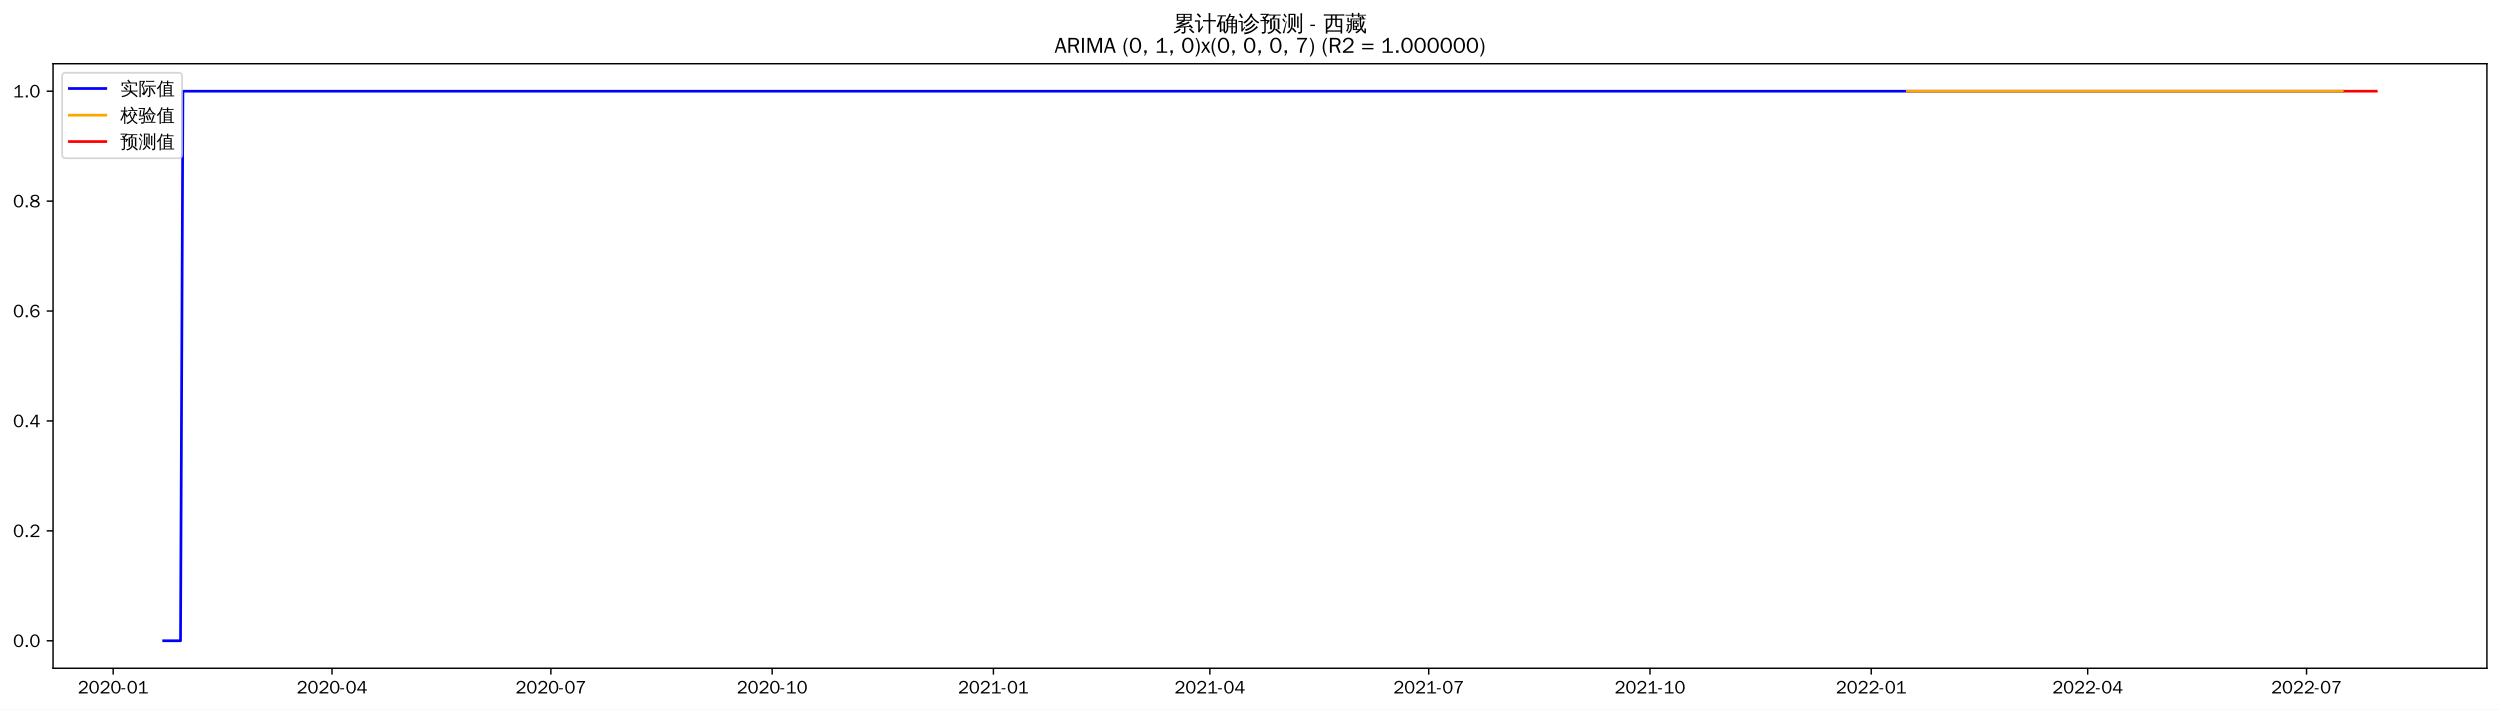
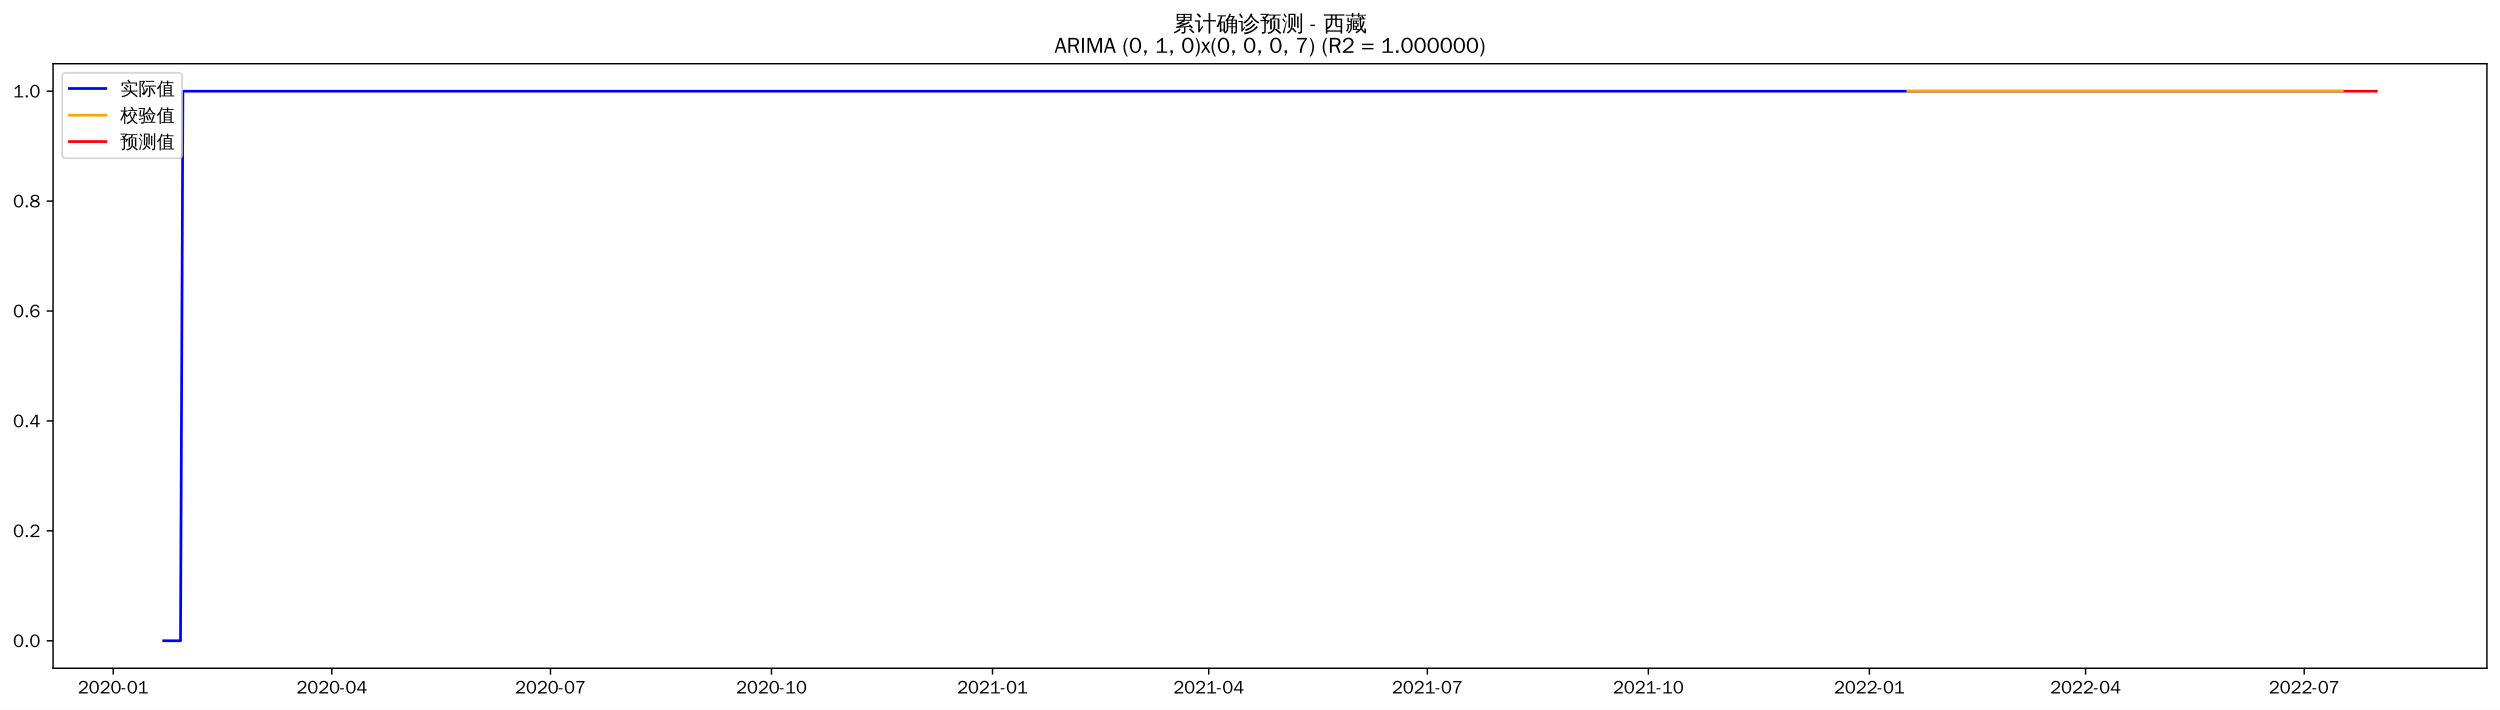
<svg xmlns="http://www.w3.org/2000/svg" xmlns:xlink="http://www.w3.org/1999/xlink" width="1375.592pt" height="390.418pt" viewBox="0 0 1375.592 390.418" version="1.1">
  <defs>
    <style type="text/css">*{stroke-linejoin: round; stroke-linecap: butt}</style>
  </defs>
  <g id="figure_1">
    <g id="patch_1">
      <path d="M 0 390.418  L 1375.592 390.418  L 1375.592 -0  L 0 -0  z " style="fill: #ffffff" />
    </g>
    <g id="axes_1">
      <g id="patch_2">
        <path d="M 29.192 367.701  L 1368.392 367.701  L 1368.392 35.061  L 29.192 35.061  z " style="fill: #ffffff" />
      </g>
      <g id="matplotlib.axis_1">
        <g id="xtick_1">
          <g id="line2d_1">
            <defs>
-               <path id="m03130c7e39" d="M 0 0  L 0 3.5  " style="stroke: #000000; stroke-width: 0.8" />
+               <path id="maf39baf0ad" d="M 0 0  L 0 3.5  " style="stroke: #000000; stroke-width: 0.8" />
            </defs>
            <g>
-               <use xlink:href="#m03130c7e39" x="62.275" y="367.701" style="stroke: #000000; stroke-width: 0.8" />
+               <use xlink:href="#maf39baf0ad" x="62.305" y="367.701" style="stroke: #000000; stroke-width: 0.8" />
            </g>
          </g>
          <g id="text_1">
-             <g transform="translate(42.78535 381.5573)scale(0.1 -0.1)">
+             <g transform="translate(42.81552 381.5573)scale(0.1 -0.1)">
              <defs>
                <path id="WenQuanYiZenHei-32" d="M 3488 0  L 369 0  L 369 456  L 2150 1850  Q 2931 2463 2931 3144  Q 2931 3619 2488 3863  Q 2231 4013 1931 4013  Q 1425 4013 1113 3619  Q 894 3356 881 3013  L 369 3169  Q 531 3981 1213 4300  Q 1544 4456 1950 4456  Q 2631 4456 3088 4044  L 3225 3888  L 3350 3706  Q 3481 3444 3481 3144  Q 3481 2313 2519 1569  L 1069 456  L 3488 456  L 3488 0  z " transform="scale(0.015625)" />
                <path id="WenQuanYiZenHei-30" d="M 3581 2175  Q 3581 1288 3169 638  Q 2713 -63 1938 -63  Q 1025 -63 563 831  Q 256 1425 256 2188  Q 256 3188 700 3819  Q 1138 4456 1888 4456  Q 2863 4456 3306 3500  Q 3581 2925 3581 2175  z M 3019 2100  Q 3019 3356 2500 3806  L 2350 3919  Q 2144 4031 1888 4031  Q 1100 4031 888 2956  Q 819 2625 819 2225  Q 819 1013 1338 569  Q 1588 356 1938 356  Q 2675 356 2925 1294  Q 3019 1663 3019 2100  z " transform="scale(0.015625)" />
                <path id="WenQuanYiZenHei-2d" d="M 1363 1444  L 0 1444  L 0 1844  L 1363 1844  L 1363 1444  z " transform="scale(0.015625)" />
                <path id="WenQuanYiZenHei-31" d="M 3556 0  L 488 0  L 488 406  L 1800 406  L 1800 3725  Q 1231 3125 588 2788  L 588 3338  Q 1456 3781 1931 4388  L 2331 4388  L 2331 406  L 3556 406  L 3556 0  z " transform="scale(0.015625)" />
              </defs>
              <use xlink:href="#WenQuanYiZenHei-32" />
              <use xlink:href="#WenQuanYiZenHei-30" x="59.961" />
              <use xlink:href="#WenQuanYiZenHei-32" x="119.922" />
              <use xlink:href="#WenQuanYiZenHei-30" x="179.883" />
              <use xlink:href="#WenQuanYiZenHei-2d" x="239.844" />
              <use xlink:href="#WenQuanYiZenHei-30" x="269.824" />
              <use xlink:href="#WenQuanYiZenHei-31" x="329.785" />
            </g>
          </g>
        </g>
        <g id="xtick_2">
          <g id="line2d_2">
            <g>
-               <use xlink:href="#m03130c7e39" x="182.697" y="367.701" style="stroke: #000000; stroke-width: 0.8" />
+               <use xlink:href="#maf39baf0ad" x="182.597" y="367.701" style="stroke: #000000; stroke-width: 0.8" />
            </g>
          </g>
          <g id="text_2">
-             <g transform="translate(163.2075 381.5573)scale(0.1 -0.1)">
+             <g transform="translate(163.1069 381.5573)scale(0.1 -0.1)">
              <defs>
                <path id="WenQuanYiZenHei-34" d="M 3631 1025  L 2913 1025  L 2913 0  L 2381 0  L 2381 1025  L 219 1025  L 219 1388  L 2225 4388  L 2913 4388  L 2913 1444  L 3631 1444  L 3631 1025  z M 2381 1444  L 2381 3963  L 788 1444  L 2381 1444  z " transform="scale(0.015625)" />
              </defs>
              <use xlink:href="#WenQuanYiZenHei-32" />
              <use xlink:href="#WenQuanYiZenHei-30" x="59.961" />
              <use xlink:href="#WenQuanYiZenHei-32" x="119.922" />
              <use xlink:href="#WenQuanYiZenHei-30" x="179.883" />
              <use xlink:href="#WenQuanYiZenHei-2d" x="239.844" />
              <use xlink:href="#WenQuanYiZenHei-30" x="269.824" />
              <use xlink:href="#WenQuanYiZenHei-34" x="329.785" />
            </g>
          </g>
        </g>
        <g id="xtick_3">
          <g id="line2d_3">
            <g>
-               <use xlink:href="#m03130c7e39" x="303.119" y="367.701" style="stroke: #000000; stroke-width: 0.8" />
+               <use xlink:href="#maf39baf0ad" x="302.888" y="367.701" style="stroke: #000000; stroke-width: 0.8" />
            </g>
          </g>
          <g id="text_3">
-             <g transform="translate(283.6296 381.5573)scale(0.1 -0.1)">
+             <g transform="translate(283.3983 381.5573)scale(0.1 -0.1)">
              <defs>
                <path id="WenQuanYiZenHei-37" d="M 3400 4056  Q 1838 2175 1838 0  L 1275 0  Q 1269 1438 2056 2825  Q 2381 3400 2825 3913  L 444 3913  L 500 4388  L 3400 4388  L 3400 4056  z " transform="scale(0.015625)" />
              </defs>
              <use xlink:href="#WenQuanYiZenHei-32" />
              <use xlink:href="#WenQuanYiZenHei-30" x="59.961" />
              <use xlink:href="#WenQuanYiZenHei-32" x="119.922" />
              <use xlink:href="#WenQuanYiZenHei-30" x="179.883" />
              <use xlink:href="#WenQuanYiZenHei-2d" x="239.844" />
              <use xlink:href="#WenQuanYiZenHei-30" x="269.824" />
              <use xlink:href="#WenQuanYiZenHei-37" x="329.785" />
            </g>
          </g>
        </g>
        <g id="xtick_4">
          <g id="line2d_4">
            <g>
-               <use xlink:href="#m03130c7e39" x="424.865" y="367.701" style="stroke: #000000; stroke-width: 0.8" />
+               <use xlink:href="#maf39baf0ad" x="424.501" y="367.701" style="stroke: #000000; stroke-width: 0.8" />
            </g>
          </g>
          <g id="text_4">
-             <g transform="translate(405.3751 381.5573)scale(0.1 -0.1)">
+             <g transform="translate(405.0116 381.5573)scale(0.1 -0.1)">
              <use xlink:href="#WenQuanYiZenHei-32" />
              <use xlink:href="#WenQuanYiZenHei-30" x="59.961" />
              <use xlink:href="#WenQuanYiZenHei-32" x="119.922" />
              <use xlink:href="#WenQuanYiZenHei-30" x="179.883" />
              <use xlink:href="#WenQuanYiZenHei-2d" x="239.844" />
              <use xlink:href="#WenQuanYiZenHei-31" x="269.824" />
              <use xlink:href="#WenQuanYiZenHei-30" x="329.785" />
            </g>
          </g>
        </g>
        <g id="xtick_5">
          <g id="line2d_5">
            <g>
-               <use xlink:href="#m03130c7e39" x="546.61" y="367.701" style="stroke: #000000; stroke-width: 0.8" />
+               <use xlink:href="#maf39baf0ad" x="546.115" y="367.701" style="stroke: #000000; stroke-width: 0.8" />
            </g>
          </g>
          <g id="text_5">
-             <g transform="translate(527.1205 381.5573)scale(0.1 -0.1)">
+             <g transform="translate(526.6248 381.5573)scale(0.1 -0.1)">
              <use xlink:href="#WenQuanYiZenHei-32" />
              <use xlink:href="#WenQuanYiZenHei-30" x="59.961" />
              <use xlink:href="#WenQuanYiZenHei-32" x="119.922" />
              <use xlink:href="#WenQuanYiZenHei-31" x="179.883" />
              <use xlink:href="#WenQuanYiZenHei-2d" x="239.844" />
              <use xlink:href="#WenQuanYiZenHei-30" x="269.824" />
              <use xlink:href="#WenQuanYiZenHei-31" x="329.785" />
            </g>
          </g>
        </g>
        <g id="xtick_6">
          <g id="line2d_6">
            <g>
-               <use xlink:href="#m03130c7e39" x="665.709" y="367.701" style="stroke: #000000; stroke-width: 0.8" />
+               <use xlink:href="#maf39baf0ad" x="665.084" y="367.701" style="stroke: #000000; stroke-width: 0.8" />
            </g>
          </g>
          <g id="text_6">
-             <g transform="translate(646.2193 381.5573)scale(0.1 -0.1)">
+             <g transform="translate(645.5943 381.5573)scale(0.1 -0.1)">
              <use xlink:href="#WenQuanYiZenHei-32" />
              <use xlink:href="#WenQuanYiZenHei-30" x="59.961" />
              <use xlink:href="#WenQuanYiZenHei-32" x="119.922" />
              <use xlink:href="#WenQuanYiZenHei-31" x="179.883" />
              <use xlink:href="#WenQuanYiZenHei-2d" x="239.844" />
              <use xlink:href="#WenQuanYiZenHei-30" x="269.824" />
              <use xlink:href="#WenQuanYiZenHei-34" x="329.785" />
            </g>
          </g>
        </g>
        <g id="xtick_7">
          <g id="line2d_7">
            <g>
-               <use xlink:href="#m03130c7e39" x="786.131" y="367.701" style="stroke: #000000; stroke-width: 0.8" />
+               <use xlink:href="#maf39baf0ad" x="785.376" y="367.701" style="stroke: #000000; stroke-width: 0.8" />
            </g>
          </g>
          <g id="text_7">
-             <g transform="translate(766.6415 381.5573)scale(0.1 -0.1)">
+             <g transform="translate(765.8857 381.5573)scale(0.1 -0.1)">
              <use xlink:href="#WenQuanYiZenHei-32" />
              <use xlink:href="#WenQuanYiZenHei-30" x="59.961" />
              <use xlink:href="#WenQuanYiZenHei-32" x="119.922" />
              <use xlink:href="#WenQuanYiZenHei-31" x="179.883" />
              <use xlink:href="#WenQuanYiZenHei-2d" x="239.844" />
              <use xlink:href="#WenQuanYiZenHei-30" x="269.824" />
              <use xlink:href="#WenQuanYiZenHei-37" x="329.785" />
            </g>
          </g>
        </g>
        <g id="xtick_8">
          <g id="line2d_8">
            <g>
-               <use xlink:href="#m03130c7e39" x="907.877" y="367.701" style="stroke: #000000; stroke-width: 0.8" />
+               <use xlink:href="#maf39baf0ad" x="906.989" y="367.701" style="stroke: #000000; stroke-width: 0.8" />
            </g>
          </g>
          <g id="text_8">
-             <g transform="translate(888.3869 381.5573)scale(0.1 -0.1)">
+             <g transform="translate(887.499 381.5573)scale(0.1 -0.1)">
              <use xlink:href="#WenQuanYiZenHei-32" />
              <use xlink:href="#WenQuanYiZenHei-30" x="59.961" />
              <use xlink:href="#WenQuanYiZenHei-32" x="119.922" />
              <use xlink:href="#WenQuanYiZenHei-31" x="179.883" />
              <use xlink:href="#WenQuanYiZenHei-2d" x="239.844" />
              <use xlink:href="#WenQuanYiZenHei-31" x="269.824" />
              <use xlink:href="#WenQuanYiZenHei-30" x="329.785" />
            </g>
          </g>
        </g>
        <g id="xtick_9">
          <g id="line2d_9">
            <g>
-               <use xlink:href="#m03130c7e39" x="1029.622" y="367.701" style="stroke: #000000; stroke-width: 0.8" />
+               <use xlink:href="#maf39baf0ad" x="1028.602" y="367.701" style="stroke: #000000; stroke-width: 0.8" />
            </g>
          </g>
          <g id="text_9">
-             <g transform="translate(1010.132 381.5573)scale(0.1 -0.1)">
+             <g transform="translate(1009.112 381.5573)scale(0.1 -0.1)">
              <use xlink:href="#WenQuanYiZenHei-32" />
              <use xlink:href="#WenQuanYiZenHei-30" x="59.961" />
              <use xlink:href="#WenQuanYiZenHei-32" x="119.922" />
              <use xlink:href="#WenQuanYiZenHei-32" x="179.883" />
              <use xlink:href="#WenQuanYiZenHei-2d" x="239.844" />
              <use xlink:href="#WenQuanYiZenHei-30" x="269.824" />
              <use xlink:href="#WenQuanYiZenHei-31" x="329.785" />
            </g>
          </g>
        </g>
        <g id="xtick_10">
          <g id="line2d_10">
            <g>
-               <use xlink:href="#m03130c7e39" x="1148.721" y="367.701" style="stroke: #000000; stroke-width: 0.8" />
+               <use xlink:href="#maf39baf0ad" x="1147.572" y="367.701" style="stroke: #000000; stroke-width: 0.8" />
            </g>
          </g>
          <g id="text_10">
-             <g transform="translate(1129.231 381.5573)scale(0.1 -0.1)">
+             <g transform="translate(1128.082 381.5573)scale(0.1 -0.1)">
              <use xlink:href="#WenQuanYiZenHei-32" />
              <use xlink:href="#WenQuanYiZenHei-30" x="59.961" />
              <use xlink:href="#WenQuanYiZenHei-32" x="119.922" />
              <use xlink:href="#WenQuanYiZenHei-32" x="179.883" />
              <use xlink:href="#WenQuanYiZenHei-2d" x="239.844" />
              <use xlink:href="#WenQuanYiZenHei-30" x="269.824" />
              <use xlink:href="#WenQuanYiZenHei-34" x="329.785" />
            </g>
          </g>
        </g>
        <g id="xtick_11">
          <g id="line2d_11">
            <g>
-               <use xlink:href="#m03130c7e39" x="1269.143" y="367.701" style="stroke: #000000; stroke-width: 0.8" />
+               <use xlink:href="#maf39baf0ad" x="1267.863" y="367.701" style="stroke: #000000; stroke-width: 0.8" />
            </g>
          </g>
          <g id="text_11">
-             <g transform="translate(1249.653 381.5573)scale(0.1 -0.1)">
+             <g transform="translate(1248.373 381.5573)scale(0.1 -0.1)">
              <use xlink:href="#WenQuanYiZenHei-32" />
              <use xlink:href="#WenQuanYiZenHei-30" x="59.961" />
              <use xlink:href="#WenQuanYiZenHei-32" x="119.922" />
              <use xlink:href="#WenQuanYiZenHei-32" x="179.883" />
              <use xlink:href="#WenQuanYiZenHei-2d" x="239.844" />
              <use xlink:href="#WenQuanYiZenHei-30" x="269.824" />
              <use xlink:href="#WenQuanYiZenHei-37" x="329.785" />
            </g>
          </g>
        </g>
      </g>
      <g id="matplotlib.axis_2">
        <g id="ytick_1">
          <g id="line2d_12">
            <defs>
-               <path id="m1bad48c0fe" d="M 0 0  L -3.5 0  " style="stroke: #000000; stroke-width: 0.8" />
+               <path id="mcf0376d51c" d="M 0 0  L -3.5 0  " style="stroke: #000000; stroke-width: 0.8" />
            </defs>
            <g>
-               <use xlink:href="#m1bad48c0fe" x="29.192" y="352.581" style="stroke: #000000; stroke-width: 0.8" />
+               <use xlink:href="#mcf0376d51c" x="29.192" y="352.581" style="stroke: #000000; stroke-width: 0.8" />
            </g>
          </g>
          <g id="text_12">
            <g transform="translate(7.2 356.0091)scale(0.1 -0.1)">
              <defs>
                <path id="WenQuanYiZenHei-2e" d="M 1344 0  L 631 0  L 631 725  L 1344 725  L 1344 0  z " transform="scale(0.015625)" />
              </defs>
              <use xlink:href="#WenQuanYiZenHei-30" />
              <use xlink:href="#WenQuanYiZenHei-2e" x="59.961" />
              <use xlink:href="#WenQuanYiZenHei-30" x="89.941" />
            </g>
          </g>
        </g>
        <g id="ytick_2">
          <g id="line2d_13">
            <g>
-               <use xlink:href="#m1bad48c0fe" x="29.192" y="292.101" style="stroke: #000000; stroke-width: 0.8" />
+               <use xlink:href="#mcf0376d51c" x="29.192" y="292.101" style="stroke: #000000; stroke-width: 0.8" />
            </g>
          </g>
          <g id="text_13">
            <g transform="translate(7.2 295.5291)scale(0.1 -0.1)">
              <use xlink:href="#WenQuanYiZenHei-30" />
              <use xlink:href="#WenQuanYiZenHei-2e" x="59.961" />
              <use xlink:href="#WenQuanYiZenHei-32" x="89.941" />
            </g>
          </g>
        </g>
        <g id="ytick_3">
          <g id="line2d_14">
            <g>
-               <use xlink:href="#m1bad48c0fe" x="29.192" y="231.621" style="stroke: #000000; stroke-width: 0.8" />
+               <use xlink:href="#mcf0376d51c" x="29.192" y="231.621" style="stroke: #000000; stroke-width: 0.8" />
            </g>
          </g>
          <g id="text_14">
            <g transform="translate(7.2 235.0491)scale(0.1 -0.1)">
              <use xlink:href="#WenQuanYiZenHei-30" />
              <use xlink:href="#WenQuanYiZenHei-2e" x="59.961" />
              <use xlink:href="#WenQuanYiZenHei-34" x="89.941" />
            </g>
          </g>
        </g>
        <g id="ytick_4">
          <g id="line2d_15">
            <g>
-               <use xlink:href="#m1bad48c0fe" x="29.192" y="171.141" style="stroke: #000000; stroke-width: 0.8" />
+               <use xlink:href="#mcf0376d51c" x="29.192" y="171.141" style="stroke: #000000; stroke-width: 0.8" />
            </g>
          </g>
          <g id="text_15">
            <g transform="translate(7.2 174.5691)scale(0.1 -0.1)">
              <defs>
                <path id="WenQuanYiZenHei-36" d="M 3550 1431  Q 3550 725 3006 288  Q 2581 -63 1994 -63  Q 1013 -63 563 825  Q 288 1363 288 2081  Q 288 3294 856 3938  Q 1319 4456 2075 4456  Q 2969 4456 3363 3756  Q 3431 3631 3481 3481  L 2988 3350  Q 2750 3994 2075 4006  Q 1056 4006 844 2669  Q 794 2356 794 1981  L 806 1981  Q 1006 2506 1544 2744  Q 1819 2869 2119 2869  Q 2788 2869 3213 2375  Q 3550 1975 3550 1431  z M 3038 1406  Q 3038 1906 2656 2213  Q 2381 2431 2038 2431  Q 1525 2431 1181 2044  Q 919 1744 919 1356  Q 919 881 1344 581  Q 1631 375 1981 375  Q 2519 375 2838 781  Q 3038 1050 3038 1406  z " transform="scale(0.015625)" />
              </defs>
              <use xlink:href="#WenQuanYiZenHei-30" />
              <use xlink:href="#WenQuanYiZenHei-2e" x="59.961" />
              <use xlink:href="#WenQuanYiZenHei-36" x="89.941" />
            </g>
          </g>
        </g>
        <g id="ytick_5">
          <g id="line2d_16">
            <g>
-               <use xlink:href="#m1bad48c0fe" x="29.192" y="110.661" style="stroke: #000000; stroke-width: 0.8" />
+               <use xlink:href="#mcf0376d51c" x="29.192" y="110.661" style="stroke: #000000; stroke-width: 0.8" />
            </g>
          </g>
          <g id="text_16">
            <g transform="translate(7.2 114.0891)scale(0.1 -0.1)">
              <defs>
                <path id="WenQuanYiZenHei-38" d="M 3619 1175  Q 3619 431 2850 100  Q 2444 -63 1944 -63  Q 1231 -63 725 269  Q 225 594 225 1125  Q 225 1881 1269 2281  Q 719 2481 519 2938  Q 444 3119 444 3319  Q 444 4000 1144 4294  Q 1519 4456 1963 4456  Q 2669 4456 3094 4094  Q 3425 3813 3425 3369  Q 3425 2638 2575 2356  Q 3231 2056 3450 1725  Q 3619 1488 3619 1175  z M 2944 3344  Q 2944 3906 2288 4019  Q 2138 4044 1969 4044  Q 1438 4044 1163 3775  Q 1000 3613 1000 3375  Q 1000 2925 1594 2663  Q 1756 2588 1931 2550  Q 2581 2725 2788 2956  Q 2944 3125 2944 3344  z M 3075 1094  Q 3075 1738 1875 2050  Q 1094 1881 850 1463  Q 763 1313 763 1131  Q 763 569 1456 406  Q 1681 344 1944 344  Q 2519 344 2850 619  Q 3075 813 3075 1094  z " transform="scale(0.015625)" />
              </defs>
              <use xlink:href="#WenQuanYiZenHei-30" />
              <use xlink:href="#WenQuanYiZenHei-2e" x="59.961" />
              <use xlink:href="#WenQuanYiZenHei-38" x="89.941" />
            </g>
          </g>
        </g>
        <g id="ytick_6">
          <g id="line2d_17">
            <g>
-               <use xlink:href="#m1bad48c0fe" x="29.192" y="50.181" style="stroke: #000000; stroke-width: 0.8" />
+               <use xlink:href="#mcf0376d51c" x="29.192" y="50.181" style="stroke: #000000; stroke-width: 0.8" />
            </g>
          </g>
          <g id="text_17">
            <g transform="translate(7.2 53.60912)scale(0.1 -0.1)">
              <use xlink:href="#WenQuanYiZenHei-31" />
              <use xlink:href="#WenQuanYiZenHei-2e" x="59.961" />
              <use xlink:href="#WenQuanYiZenHei-30" x="89.941" />
            </g>
          </g>
        </g>
      </g>
      <g id="line2d_18">
-         <path d="M 90.065 352.581  L 99.328 352.581  L 100.651 50.181  L 1288.993 50.181  L 1288.993 50.181  " clip-path="url(#p87be202fc2)" style="fill: none; stroke: #0000ff; stroke-width: 1.5; stroke-linecap: square" />
+         <path d="M 90.065 352.581  L 99.318 352.581  L 100.64 50.181  L 1289.013 50.181  L 1289.013 50.181  " clip-path="url(#p8fc1a8914e)" style="fill: none; stroke: #0000ff; stroke-width: 1.5; stroke-linecap: square" />
      </g>
      <g id="line2d_19">
-         <path d="M 1049.472 50.181  L 1288.993 50.181  L 1288.993 50.181  " clip-path="url(#p87be202fc2)" style="fill: none; stroke: #ffa500; stroke-width: 1.5; stroke-linecap: square" />
+         <path d="M 1049.752 50.181  L 1289.013 50.181  L 1289.013 50.181  " clip-path="url(#p8fc1a8914e)" style="fill: none; stroke: #ffa500; stroke-width: 1.5; stroke-linecap: square" />
      </g>
      <g id="line2d_20">
-         <path d="M 1290.316 50.181  L 1291.64 50.181  L 1292.963 50.181  L 1294.286 50.181  L 1295.61 50.181  L 1296.933 50.181  L 1298.256 50.181  L 1299.58 50.181  L 1300.903 50.181  L 1302.226 50.181  L 1303.55 50.181  L 1304.873 50.181  L 1306.196 50.181  L 1307.519 50.181  " clip-path="url(#p87be202fc2)" style="fill: none; stroke: #ff0000; stroke-width: 1.5; stroke-linecap: square" />
+         <path d="M 1290.335 50.181  L 1291.657 50.181  L 1292.979 50.181  L 1294.301 50.181  L 1295.623 50.181  L 1296.944 50.181  L 1298.266 50.181  L 1299.588 50.181  L 1300.91 50.181  L 1302.232 50.181  L 1303.554 50.181  L 1304.876 50.181  L 1306.198 50.181  L 1307.519 50.181  " clip-path="url(#p8fc1a8914e)" style="fill: none; stroke: #ff0000; stroke-width: 1.5; stroke-linecap: square" />
      </g>
      <g id="patch_3">
        <path d="M 29.192 367.701  L 29.192 35.061  " style="fill: none; stroke: #000000; stroke-width: 0.8; stroke-linejoin: miter; stroke-linecap: square" />
      </g>
      <g id="patch_4">
        <path d="M 1368.392 367.701  L 1368.392 35.061  " style="fill: none; stroke: #000000; stroke-width: 0.8; stroke-linejoin: miter; stroke-linecap: square" />
      </g>
      <g id="patch_5">
        <path d="M 29.192 367.701  L 1368.392 367.701  " style="fill: none; stroke: #000000; stroke-width: 0.8; stroke-linejoin: miter; stroke-linecap: square" />
      </g>
      <g id="patch_6">
        <path d="M 29.192 35.061  L 1368.392 35.061  " style="fill: none; stroke: #000000; stroke-width: 0.8; stroke-linejoin: miter; stroke-linecap: square" />
      </g>
      <g id="text_18">
        <g transform="translate(645.395 17.04188)scale(0.12 -0.12)">
          <defs>
            <path id="WenQuanYiZenHei-7d2f" d="M 5963 -681  Q 5363 -81 4706 456  L 5000 819  Q 5675 269 6294 -350  L 5963 -681  z M 1944 738  Q 2094 556 2281 413  Q 1575 -356 375 -706  Q 350 -481 200 -319  Q 725 -181 1122 69  Q 1519 319 1944 738  z M 3244 -169  L 3244 1063  L 869 881  L 850 1181  Q 1431 1325 2969 1988  L 1119 1931  L 1113 2231  Q 1350 2263 1862 2497  Q 2375 2731 2800 2988  L 1094 2988  Q 1169 4006 1094 5019  L 5506 5019  Q 5425 4006 5500 2988  L 3431 2988  Q 3475 2931 3525 2875  Q 2856 2494 2281 2256  L 3388 2269  L 3650 2288  Q 4338 2606 4650 2800  Q 4744 2563 4881 2344  Q 4644 2225 3975 1956  L 2269 1281  L 4444 1425  L 4813 1469  L 4681 1588  L 4988 1938  Q 5481 1500 5863 963  L 5481 694  Q 5300 950 5081 1188  L 4463 1163  L 3669 1100  L 3669 -250  Q 3669 -444 3488 -594  Q 3225 -819 2569 -813  Q 2638 -513 2431 -294  Q 2619 -319 2900 -322  Q 3181 -325 3212 -294  Q 3244 -263 3244 -169  z M 3513 4131  L 5081 4131  L 5081 4725  L 3513 4725  L 3513 4131  z M 3088 4131  L 3088 4725  L 1519 4725  L 1519 4131  L 3088 4131  z M 3513 3856  L 3513 3288  L 5081 3288  L 5081 3856  L 3513 3856  z M 3088 3856  L 1519 3856  L 1519 3288  L 3088 3288  L 3088 3856  z " transform="scale(0.015625)" />
            <path id="WenQuanYiZenHei-8ba1" d="M 4569 -769  Q 4313 -738 4056 -769  Q 4081 -294 4081 175  L 4081 2806  L 3213 2806  Q 2813 2806 2413 2788  Q 2438 3000 2413 3219  Q 2813 3200 3213 3200  L 4081 3200  L 4081 4313  Q 4081 4788 4056 5263  Q 4313 5231 4569 5263  Q 4550 4788 4550 4313  L 4550 3200  L 5381 3200  Q 5781 3200 6181 3219  Q 6163 3000 6181 2788  Q 5781 2806 5381 2806  L 4550 2806  L 4550 175  Q 4550 -294 4569 -769  z M 38 2725  Q 63 2931 38 3138  Q 419 3119 800 3119  L 1481 3119  L 1481 425  L 2044 1150  L 2250 1488  L 2525 1188  L 2313 950  L 1294 -488  L 963 -231  Q 1025 -94 1025 63  L 1025 2744  L 800 2744  Q 419 2744 38 2725  z M 1450 3913  Q 1094 4438 600 4831  L 913 5225  Q 1488 4769 1869 4194  L 1450 3913  z " transform="scale(0.015625)" />
            <path id="WenQuanYiZenHei-786e" d="M 4794 -769  Q 4563 -744 4331 -769  Q 4350 -344 4350 81  L 4350 1081  L 3419 1081  L 3419 788  Q 3419 225 3150 -194  Q 2881 -613 2456 -806  Q 2375 -569 2150 -444  Q 2531 -344 2765 -15  Q 3000 313 3000 788  L 2994 2919  L 2888 2813  Q 2769 3000 2563 3081  Q 3044 3494 3309 3969  Q 3575 4444 3763 5119  Q 3981 5044 4213 5013  Q 4144 4700 4025 4400  L 5238 4400  L 5306 4050  Q 5213 4031 5163 3947  Q 5113 3863 4813 3325  L 5994 3325  L 5994 -150  Q 5981 -519 5738 -656  Q 5469 -806 5069 -806  Q 5125 -525 4956 -294  Q 5100 -313 5290 -316  Q 5481 -319 5525 -278  Q 5569 -238 5569 25  L 5569 1081  L 4769 1081  L 4769 81  Q 4769 -344 4794 -769  z M 4769 1344  L 5569 1344  L 5569 2100  L 4769 2100  L 4769 1344  z M 4350 1344  L 4350 2100  L 3413 2100  L 3419 1344  L 4350 1344  z M 4769 2363  L 5569 2363  L 5569 3038  L 4769 3038  L 4769 2363  z M 4350 2363  L 4350 3038  L 3413 3038  L 3413 2363  L 4350 2363  z M 3375 3325  L 4350 3325  L 4344 3331  L 4775 4113  L 3894 4113  Q 3688 3700 3375 3325  z M 481 1069  Q 281 1194 -25 1188  Q 775 2750 1244 4294  L 869 4294  Q 563 4294 250 4275  Q 269 4438 250 4594  Q 563 4581 869 4581  L 2156 4581  Q 2463 4581 2775 4594  Q 2756 4438 2775 4275  Q 2463 4294 2156 4294  L 1744 4294  L 1181 2763  L 2494 2763  L 2494 -338  L 2050 -338  L 2050 156  L 1406 156  Q 1406 -94 1419 -350  Q 1181 -325 938 -350  Q 956 75 956 500  L 956 2181  L 769 1713  Q 631 1388 481 1069  z M 2050 2475  L 1400 2475  L 1400 425  L 2050 425  L 2050 2475  z " transform="scale(0.015625)" />
            <path id="WenQuanYiZenHei-8bca" d="M 5369 1456  Q 5556 1256 5775 1100  Q 5038 344 4081 -225  Q 3106 -819 1788 -1006  Q 1788 -725 1631 -500  Q 3363 -306 4406 519  Q 4919 956 5369 1456  z M 4594 2219  Q 4781 2031 5013 1881  Q 3625 394 2150 -25  Q 2113 250 1913 444  Q 2475 594 3015 850  Q 3556 1106 3919 1463  Q 4275 1819 4594 2219  z M 3969 3188  Q 4150 3013 4356 2881  Q 3625 1913 2306 1275  Q 2244 1500 2056 1644  Q 2619 1900 3053 2256  Q 3488 2613 3969 3188  z M 5813 2194  Q 4525 2913 3731 4188  Q 2919 2844 1813 2163  Q 1700 2413 1456 2550  Q 1950 2844 2400 3231  Q 2850 3619 3113 4063  Q 3413 4581 3644 5163  Q 3881 5038 4144 4963  Q 4056 4775 3963 4594  Q 4325 3919 4844 3441  Q 5363 2963 6175 2538  Q 5931 2431 5813 2194  z M 31 2613  Q 50 2775 31 2938  Q 325 2925 619 2925  L 1275 2925  L 1275 506  L 1675 1006  L 1831 1250  L 2038 1013  L 1881 838  L 1100 -256  L 825 -25  Q 869 81 869 200  L 869 2625  L 31 2613  z M 950 3713  Q 606 4325 200 4881  L 556 5163  Q 981 4588 1338 3944  L 950 3713  z " transform="scale(0.015625)" />
            <path id="WenQuanYiZenHei-9884" d="M 1206 19  L 1206 2888  L 669 2888  Q 356 2888 50 2869  Q 63 3044 50 3213  Q 363 3194 669 3194  L 1250 3194  Q 950 3631 606 4031  L 963 4338  L 1263 3975  L 1913 4719  L 731 4719  Q 419 4719 106 4706  Q 125 4875 106 5044  Q 419 5031 731 5031  L 2481 5031  L 2544 4663  Q 2394 4613 2256 4466  Q 2119 4319 1525 3631  Q 1656 3444 1788 3250  L 1700 3194  L 2700 3194  L 2763 2825  Q 2656 2819 2613 2763  L 2100 2038  L 1750 2288  L 2175 2888  L 1638 2888  L 1638 -150  Q 1638 -525 1363 -669  Q 1075 -819 525 -813  Q 594 -513 388 -294  Q 575 -313 837 -316  Q 1100 -319 1153 -272  Q 1206 -225 1206 19  z M 5813 -888  Q 5100 -225 4306 375  L 4669 719  Q 5481 106 6219 -575  L 5813 -888  z M 2375 -906  Q 2294 -631 2025 -506  Q 2769 -431 3353 19  Q 3938 469 3938 1069  L 3938 2200  Q 3938 2625 3913 3050  Q 4188 3025 4456 3050  Q 4431 2625 4431 2200  L 4431 1069  Q 4431 681 4225 319  Q 3644 -606 2375 -906  z M 3444 488  Q 3169 513 2894 488  Q 2919 913 2919 1338  L 2919 3675  Q 3219 3675 3525 3675  Q 3750 4013 3931 4525  L 3238 4525  Q 2888 4525 2538 4513  Q 2556 4669 2538 4831  Q 2888 4813 3238 4813  L 5313 4813  Q 5663 4813 6006 4831  Q 5988 4669 6006 4513  Q 5663 4525 5313 4525  L 4481 4525  Q 4388 4088 4088 3675  L 5644 3675  L 5644 513  L 5144 513  L 5144 3388  L 3894 3388  L 3875 3363  Q 3863 3375 3844 3388  Q 3631 3388 3413 3388  L 3419 1338  Q 3419 913 3444 488  z " transform="scale(0.015625)" />
            <path id="WenQuanYiZenHei-6d4b" d="M 5450 138  L 5450 4306  Q 5450 4750 5425 5188  Q 5663 5163 5906 5188  Q 5881 4750 5881 4306  L 5881 -38  Q 5888 -569 5519 -719  Q 5194 -831 4825 -813  Q 4894 -519 4694 -281  Q 4869 -306 5094 -309  Q 5319 -313 5384 -256  Q 5450 -200 5450 138  z M 4900 938  Q 4663 963 4419 938  Q 4444 1375 4444 1819  L 4444 3381  Q 4444 3819 4419 4263  Q 4663 4238 4900 4263  Q 4875 3819 4875 3381  L 4875 1819  Q 4875 1375 4900 938  z M 2750 2025  L 2750 3038  Q 2750 3481 2725 3919  Q 2963 3894 3206 3919  Q 3181 3481 3181 3038  L 3181 2025  Q 3181 1263 2919 625  L 3231 956  Q 3781 431 4256 -150  L 3888 -456  Q 3431 106 2906 600  Q 2531 -288 1738 -769  Q 1606 -519 1338 -450  Q 1988 -156 2369 478  Q 2750 1113 2750 2025  z M 2363 969  Q 2119 994 1881 969  Q 1906 1406 1906 1850  L 1906 5038  L 3956 5031  L 3956 1200  L 3525 1200  L 3525 4713  L 2338 4713  L 2338 1850  Q 2338 1406 2363 969  z M 663 -738  Q 481 -588 206 -575  Q 400 -69 606 581  Q 813 1231 1200 2838  L 1381 2706  L 875 338  L 663 -738  z M 1006 2856  L 731 2550  L 75 3400  L 350 3713  L 1006 2856  z M 1088 3913  Q 781 4388 425 4800  L 694 5125  Q 1069 4688 1388 4188  L 1088 3913  z " transform="scale(0.015625)" />
            <path id="WenQuanYiZenHei-20" transform="scale(0.015625)" />
            <path id="WenQuanYiZenHei-897f" d="M 700 3606  L 2188 3606  L 2188 4513  L 844 4513  Q 481 4513 113 4494  Q 138 4694 113 4888  Q 481 4869 844 4869  L 5406 4869  Q 5769 4869 6138 4888  Q 6113 4694 6138 4494  Q 5769 4513 5406 4513  L 3925 4513  L 3925 3606  L 5506 3606  L 5506 -763  L 5050 -763  L 5050 -200  L 1169 -200  Q 1175 -488 1188 -775  Q 938 -750 694 -775  Q 713 -319 713 144  L 700 3606  z M 3475 3250  L 2638 3250  L 2638 2663  Q 2638 1950 2234 1378  Q 1831 806 1188 556  Q 1175 594 1163 631  L 1163 163  L 5050 163  L 5050 1119  L 4144 1119  Q 3869 1119 3672 1312  Q 3475 1506 3475 1781  L 3475 3250  z M 3925 3250  L 3925 1781  Q 3925 1656 3987 1565  Q 4050 1475 4150 1475  L 5050 1475  L 5050 3250  L 3925 3250  z M 2188 3250  L 1156 3250  L 1163 1063  Q 1625 1269 1906 1700  Q 2188 2131 2188 2663  L 2188 3250  z M 3475 3606  L 3475 4513  L 2638 4513  L 2638 3606  L 3475 3606  z " transform="scale(0.015625)" />
            <path id="WenQuanYiZenHei-85cf" d="M 4781 1294  Q 5088 2000 5213 2869  Q 5450 2819 5694 2819  Q 5531 1719 4938 800  Q 5181 213 5663 -169  Q 5663 331 5638 825  Q 5831 681 6075 688  Q 6125 69 6056 -544  Q 6044 -700 5900 -750  Q 5819 -775 5744 -731  Q 5056 -300 4675 438  Q 4075 -319 3250 -725  Q 3169 -488 2969 -344  Q 3488 -100 3931 263  L 2244 263  L 2238 3063  L 2638 3063  L 2638 3050  Q 2638 3050 3588 3050  Q 3819 3050 4050 3063  Q 4038 2938 4050 2813  L 3456 2825  L 3456 2306  L 3938 2306  L 3938 1288  Q 3694 1288 3456 1288  L 3456 519  L 4200 519  L 4200 513  Q 4363 675 4494 844  Q 4269 1488 4269 2269  L 4269 3400  L 1956 3400  L 1950 1094  Q 1938 169 1469 -338  Q 1288 -550 1038 -694  Q 938 -475 713 -381  Q 1531 -50 1556 1094  L 1556 1725  L 1088 1725  L 1088 1250  Q 1088 350 569 -219  Q 419 -38 181 6  Q 694 406 694 1250  L 694 1725  Q 550 1719 406 1713  Q 425 1856 406 1994  Q 663 1981 919 1981  L 1556 1981  L 1556 2600  L 650 2600  L 650 3050  Q 650 3450 631 3856  Q 850 3831 1069 3856  Q 1044 3450 1044 3050  L 1044 2856  L 1556 2856  L 1556 3656  L 4263 3656  L 4256 4156  Q 4475 4131 4694 4156  L 4681 3656  L 5144 3656  L 4706 4206  L 5050 4475  L 5594 3781  L 5431 3656  L 5950 3669  Q 5938 3525 5950 3388  Q 5694 3400 5438 3400  L 4681 3400  L 4663 2275  Q 4675 1769 4781 1294  z M 3056 1288  L 2644 1288  L 2644 519  L 3056 519  L 3056 1288  z M 3544 2081  L 2638 2081  L 2644 1519  L 3544 1519  L 3544 2081  z M 3056 2306  L 3056 2825  L 2638 2825  Q 2638 2569 2638 2306  L 3056 2306  z M 4175 4044  Q 3938 4063 3706 4044  Q 3725 4288 3725 4519  L 2381 4519  Q 2388 4281 2400 4044  Q 2169 4063 1938 4044  Q 1950 4288 1956 4519  L 719 4519  Q 419 4519 119 4506  Q 131 4638 119 4763  Q 419 4750 719 4750  L 1956 4750  Q 1950 5025 1938 5294  Q 2169 5275 2400 5294  Q 2381 5019 2381 4750  L 3725 4750  Q 3725 5031 3706 5306  Q 3938 5288 4175 5306  Q 4156 5025 4150 4750  L 5531 4750  Q 5831 4750 6131 4763  Q 6119 4638 6131 4506  Q 5831 4519 5531 4519  L 4156 4519  Q 4156 4281 4175 4044  z " transform="scale(0.015625)" />
          </defs>
          <use xlink:href="#WenQuanYiZenHei-7d2f" />
          <use xlink:href="#WenQuanYiZenHei-8ba1" x="100" />
          <use xlink:href="#WenQuanYiZenHei-786e" x="200" />
          <use xlink:href="#WenQuanYiZenHei-8bca" x="300" />
          <use xlink:href="#WenQuanYiZenHei-9884" x="400" />
          <use xlink:href="#WenQuanYiZenHei-6d4b" x="500" />
          <use xlink:href="#WenQuanYiZenHei-20" x="600" />
          <use xlink:href="#WenQuanYiZenHei-2d" x="629.98" />
          <use xlink:href="#WenQuanYiZenHei-20" x="659.961" />
          <use xlink:href="#WenQuanYiZenHei-897f" x="689.941" />
          <use xlink:href="#WenQuanYiZenHei-85cf" x="789.941" />
        </g>
        <g transform="translate(580.1844 29.061)scale(0.12 -0.12)">
          <defs>
            <path id="WenQuanYiZenHei-41" d="M 3550 0  L 2988 0  L 2550 1281  L 919 1281  L 531 0  L 69 0  L 1494 4388  L 2125 4388  L 3550 0  z M 2425 1694  L 1756 3800  L 1075 1694  L 2425 1694  z " transform="scale(0.015625)" />
            <path id="WenQuanYiZenHei-52" d="M 3675 0  L 3100 0  L 2288 1900  L 1069 1900  L 1069 0  L 519 0  L 519 4388  L 2163 4388  Q 3006 4388 3400 3900  Q 3581 3663 3625 3325  Q 3631 3250 3631 3163  Q 3631 2594 3219 2244  Q 3038 2100 2813 2038  L 3675 0  z M 3081 3169  Q 3081 3825 2356 3906  Q 2263 3919 2163 3919  L 1069 3919  L 1069 2350  L 2100 2350  Q 2906 2350 3044 2919  Q 3081 3031 3081 3169  z " transform="scale(0.015625)" />
            <path id="WenQuanYiZenHei-49" d="M 1100 0  L 550 0  L 550 4388  L 1100 4388  L 1100 0  z " transform="scale(0.015625)" />
            <path id="WenQuanYiZenHei-4d" d="M 4756 0  L 4206 0  L 4206 3831  L 4181 3831  L 2788 0  L 2419 0  L 1000 3831  L 975 3831  L 975 0  L 513 0  L 513 4388  L 1331 4388  L 2656 875  L 3950 4388  L 4756 4388  L 4756 0  z " transform="scale(0.015625)" />
            <path id="WenQuanYiZenHei-28" d="M 1606 -1094  L 1275 -1094  Q 475 -100 338 1231  Q 319 1438 319 1656  Q 319 3031 1156 4244  Q 1213 4313 1269 4388  L 1600 4388  Q 806 3169 794 1681  Q 794 188 1606 -1094  z " transform="scale(0.015625)" />
            <path id="WenQuanYiZenHei-2c" d="M 1363 75  L 881 -825  L 606 -825  L 994 0  L 656 0  L 656 738  L 1363 738  L 1363 75  z " transform="scale(0.015625)" />
            <path id="WenQuanYiZenHei-29" d="M 1600 1656  Q 1600 306 869 -788  Q 769 -950 644 -1094  L 313 -1094  Q 1125 188 1125 1681  Q 1125 3169 338 4363  Q 325 4375 319 4388  L 650 4388  Q 1525 3231 1594 1863  Q 1600 1763 1600 1656  z " transform="scale(0.015625)" />
            <path id="WenQuanYiZenHei-78" d="M 2806 0  L 2213 0  L 1394 1319  L 544 0  L 50 0  L 1144 1681  L 163 3250  L 744 3250  L 1431 2138  L 2144 3250  L 2631 3250  L 1681 1794  L 2806 0  z " transform="scale(0.015625)" />
            <path id="WenQuanYiZenHei-3d" d="M 3569 2256  L 263 2256  L 263 2675  L 3569 2675  L 3569 2256  z M 3569 1019  L 263 1019  L 263 1431  L 3569 1431  L 3569 1019  z " transform="scale(0.015625)" />
          </defs>
          <use xlink:href="#WenQuanYiZenHei-41" />
          <use xlink:href="#WenQuanYiZenHei-52" x="55.957" />
          <use xlink:href="#WenQuanYiZenHei-49" x="117.871" />
          <use xlink:href="#WenQuanYiZenHei-4d" x="143.848" />
          <use xlink:href="#WenQuanYiZenHei-41" x="225.781" />
          <use xlink:href="#WenQuanYiZenHei-20" x="281.738" />
          <use xlink:href="#WenQuanYiZenHei-28" x="311.719" />
          <use xlink:href="#WenQuanYiZenHei-30" x="341.699" />
          <use xlink:href="#WenQuanYiZenHei-2c" x="401.66" />
          <use xlink:href="#WenQuanYiZenHei-20" x="431.641" />
          <use xlink:href="#WenQuanYiZenHei-31" x="461.621" />
          <use xlink:href="#WenQuanYiZenHei-2c" x="521.582" />
          <use xlink:href="#WenQuanYiZenHei-20" x="551.562" />
          <use xlink:href="#WenQuanYiZenHei-30" x="581.543" />
          <use xlink:href="#WenQuanYiZenHei-29" x="641.504" />
          <use xlink:href="#WenQuanYiZenHei-78" x="671.484" />
          <use xlink:href="#WenQuanYiZenHei-28" x="715.43" />
          <use xlink:href="#WenQuanYiZenHei-30" x="745.41" />
          <use xlink:href="#WenQuanYiZenHei-2c" x="805.371" />
          <use xlink:href="#WenQuanYiZenHei-20" x="835.352" />
          <use xlink:href="#WenQuanYiZenHei-30" x="865.332" />
          <use xlink:href="#WenQuanYiZenHei-2c" x="925.293" />
          <use xlink:href="#WenQuanYiZenHei-20" x="955.273" />
          <use xlink:href="#WenQuanYiZenHei-30" x="985.254" />
          <use xlink:href="#WenQuanYiZenHei-2c" x="1045.215" />
          <use xlink:href="#WenQuanYiZenHei-20" x="1075.195" />
          <use xlink:href="#WenQuanYiZenHei-37" x="1105.176" />
          <use xlink:href="#WenQuanYiZenHei-29" x="1165.137" />
          <use xlink:href="#WenQuanYiZenHei-20" x="1195.117" />
          <use xlink:href="#WenQuanYiZenHei-28" x="1225.098" />
          <use xlink:href="#WenQuanYiZenHei-52" x="1255.078" />
          <use xlink:href="#WenQuanYiZenHei-32" x="1316.992" />
          <use xlink:href="#WenQuanYiZenHei-20" x="1376.953" />
          <use xlink:href="#WenQuanYiZenHei-3d" x="1406.934" />
          <use xlink:href="#WenQuanYiZenHei-20" x="1466.895" />
          <use xlink:href="#WenQuanYiZenHei-31" x="1496.875" />
          <use xlink:href="#WenQuanYiZenHei-2e" x="1556.836" />
          <use xlink:href="#WenQuanYiZenHei-30" x="1586.816" />
          <use xlink:href="#WenQuanYiZenHei-30" x="1646.777" />
          <use xlink:href="#WenQuanYiZenHei-30" x="1706.738" />
          <use xlink:href="#WenQuanYiZenHei-30" x="1766.699" />
          <use xlink:href="#WenQuanYiZenHei-30" x="1826.66" />
          <use xlink:href="#WenQuanYiZenHei-30" x="1886.621" />
          <use xlink:href="#WenQuanYiZenHei-29" x="1946.582" />
        </g>
      </g>
      <g id="legend_1">
        <g id="patch_7">
          <path d="M 36.192 87.056  L 98.192 87.056  Q 100.192 87.056 100.192 85.056  L 100.192 42.061  Q 100.192 40.061 98.192 40.061  L 36.192 40.061  Q 34.192 40.061 34.192 42.061  L 34.192 85.056  Q 34.192 87.056 36.192 87.056  z " style="fill: #ffffff; opacity: 0.8; stroke: #cccccc; stroke-linejoin: miter" />
        </g>
        <g id="line2d_21">
          <path d="M 38.192 48.695  L 48.192 48.695  L 58.192 48.695  " style="fill: none; stroke: #0000ff; stroke-width: 1.5; stroke-linecap: square" />
        </g>
        <g id="text_19">
          <g transform="translate(66.19219 52.19537)scale(0.1 -0.1)">
            <defs>
              <path id="WenQuanYiZenHei-5b9e" d="M 1025 1175  Q 694 1175 356 1163  Q 375 1344 356 1525  Q 694 1506 1025 1506  L 3363 1506  L 3363 2625  Q 3363 3075 3338 3519  Q 3581 3494 3825 3519  Q 3800 3075 3800 2625  L 3800 1506  L 5406 1506  Q 5744 1506 6075 1525  Q 6056 1344 6075 1163  Q 5744 1175 5406 1175  L 4038 1175  L 4981 456  L 6131 -488  L 5819 -856  L 4681 75  L 3638 875  Q 3313 231 2475 -231  Q 1638 -694 700 -825  Q 638 -519 344 -400  Q 1450 -319 2406 244  Q 3113 656 3300 1175  L 1025 1175  z M 2263 1581  Q 1763 2081 1200 2513  L 1494 2894  Q 2081 2444 2600 1919  L 2263 1581  z M 2638 2500  Q 2219 2963 1731 3363  L 2044 3738  Q 2556 3313 3000 2819  L 2638 2500  z M 919 3156  L 481 3156  L 481 4344  L 3069 4344  Q 2794 4731 2469 5081  L 2825 5413  Q 3256 4944 3613 4413  L 3513 4344  L 5869 4344  L 5869 3156  L 5425 3156  L 5425 4013  L 919 4013  L 919 3156  z " transform="scale(0.015625)" />
              <path id="WenQuanYiZenHei-9645" d="M 6000 431  L 5569 194  L 4963 1219  L 4313 2219  L 4719 2494  L 5375 1481  L 6000 431  z M 2956 2450  Q 3181 2344 3419 2294  Q 3006 1038 1944 -188  Q 1794 -6 1569 56  Q 2069 600 2372 1156  Q 2675 1713 2956 2450  z M 3750 25  L 3750 2913  L 2819 2913  Q 2475 2913 2125 2894  Q 2144 3081 2125 3269  Q 2475 3256 2819 3256  L 5469 3256  Q 5819 3256 6163 3269  Q 6144 3081 6163 2894  Q 5813 2913 5469 2913  L 4194 2913  L 4194 -144  Q 4194 -725 3456 -813  L 3263 -825  Q 3325 -506 3125 -250  Q 3250 -281 3394 -306  Q 3663 -313 3706 -272  Q 3750 -231 3750 25  z M 5544 4950  Q 5525 4756 5544 4569  Q 5194 4588 4844 4588  L 3325 4588  Q 2975 4588 2625 4569  Q 2644 4756 2625 4950  Q 2975 4931 3325 4931  L 4844 4931  Q 5194 4931 5544 4950  z M 819 -850  Q 581 -825 344 -850  Q 369 -419 369 19  L 363 4938  L 2256 4938  L 2256 4625  Q 2150 4513 2075 4375  L 1481 3238  Q 2181 2319 2181 1156  Q 2144 400 1569 163  L 1406 88  Q 1288 300 1138 481  Q 1294 538 1450 606  Q 1763 744 1794 1156  Q 1794 1744 1600 2300  Q 1406 2856 1038 3313  L 1725 4625  L 788 4625  L 794 19  Q 794 -419 819 -850  z " transform="scale(0.015625)" />
              <path id="WenQuanYiZenHei-503c" d="M 6175 -219  Q 6156 -388 6175 -556  Q 5863 -544 5550 -544  L 2313 -544  Q 2000 -544 1688 -556  Q 1706 -388 1688 -219  L 2506 -231  L 2506 3469  L 3644 3469  L 3644 4119  L 2638 4119  Q 2325 4119 2013 4100  Q 2031 4269 2013 4438  Q 2325 4425 2638 4425  L 3638 4425  Q 3638 4719 3619 5013  Q 3856 4988 4094 5013  Q 4075 4719 4075 4425  L 5344 4425  Q 5650 4425 5963 4438  Q 5950 4269 5963 4100  Q 5656 4119 5344 4119  L 4069 4119  L 4069 3469  L 5300 3469  L 5300 -231  L 5550 -231  Q 5863 -231 6175 -219  z M 4869 2556  L 4869 3156  L 2931 3156  Q 2931 2850 2931 2556  L 4869 2556  z M 4869 1669  L 4869 2250  L 2931 2250  L 2931 1669  L 4869 1669  z M 4869 731  L 4869 1363  L 2931 1363  L 2931 731  L 4869 731  z M 4869 -231  L 4869 425  L 2931 425  L 2931 -231  L 4869 -231  z M 2106 4925  Q 1856 4075 1463 3338  L 1463 31  Q 1463 -413 1481 -850  Q 1256 -825 1031 -850  Q 1050 -413 1050 31  L 1050 2681  Q 750 2269 375 1931  Q 238 2156 0 2256  Q 331 2544 619 2875  Q 1094 3425 1300 3950  Q 1494 4469 1625 5050  Q 1850 4963 2106 4925  z " transform="scale(0.015625)" />
            </defs>
            <use xlink:href="#WenQuanYiZenHei-5b9e" />
            <use xlink:href="#WenQuanYiZenHei-9645" x="100" />
            <use xlink:href="#WenQuanYiZenHei-503c" x="200" />
          </g>
        </g>
        <g id="line2d_22">
          <path d="M 38.192 63.373  L 48.192 63.373  L 58.192 63.373  " style="fill: none; stroke: #ffa500; stroke-width: 1.5; stroke-linecap: square" />
        </g>
        <g id="text_20">
          <g transform="translate(66.19219 66.8735)scale(0.1 -0.1)">
            <defs>
              <path id="WenQuanYiZenHei-6821" d="M 5256 2463  Q 5025 1475 4494 706  Q 5125 -94 6175 -544  Q 5950 -663 5850 -900  Q 4906 -494 4250 381  Q 3931 0 3475 -350  Q 3019 -700 2388 -919  Q 2338 -656 2138 -475  Q 3306 -69 4006 738  Q 3563 1444 3300 2331  Q 3050 2050 2706 1800  Q 2606 2000 2406 2106  Q 2900 2444 3181 2938  Q 3350 3225 3488 3538  Q 3700 3431 3925 3369  Q 3763 2894 3425 2475  L 3650 2531  Q 3888 1675 4244 1075  Q 4469 1444 4603 1937  Q 4738 2431 4775 2688  Q 4963 2644 5150 2625  Q 4919 2969 4663 3294  L 5038 3588  Q 5544 2925 5975 2213  L 5569 1969  L 5256 2463  z M 6006 4050  Q 5988 3881 6006 3713  Q 5694 3725 5381 3725  L 3413 3725  Q 3100 3725 2788 3713  Q 2806 3881 2788 4050  Q 3100 4031 3413 4031  L 4325 4031  Q 4019 4525 3644 4969  L 4000 5275  Q 4413 4788 4750 4244  L 4406 4031  L 5381 4031  Q 5694 4031 6006 4050  z M 406 263  Q 238 431 -25 469  Q 194 825 466 1337  Q 738 1850 925 2406  Q 1113 2963 1256 3519  L 825 3519  Q 506 3519 188 3500  Q 206 3700 188 3900  Q 506 3881 825 3881  L 1363 3881  L 1363 4263  Q 1363 4719 1338 5175  Q 1556 5150 1775 5175  Q 1756 4719 1756 4263  L 1756 3881  L 2525 3900  Q 2506 3700 2525 3500  L 1756 3519  L 1756 2738  L 1931 2881  Q 2306 2300 2613 1650  L 2231 1413  Q 2081 1725 1919 2019  L 1756 2300  L 1756 69  Q 1756 -388 1775 -850  Q 1556 -825 1338 -850  Q 1363 -388 1363 69  L 1363 2438  Q 925 1144 406 263  z " transform="scale(0.015625)" />
              <path id="WenQuanYiZenHei-9a8c" d="M 5981 -106  Q 5963 -275 5981 -444  Q 5669 -431 5356 -431  L 2969 -431  Q 2656 -431 2350 -444  Q 2363 -275 2350 -106  Q 2656 -125 2969 -125  L 4369 -125  Q 4600 431 4881 1288  L 5206 2300  Q 5425 2206 5663 2163  Q 5375 1188 4831 -125  L 5356 -125  Q 5669 -125 5981 -106  z M 4063 594  Q 3788 1425 3425 2219  L 3856 2419  Q 4225 1600 4513 744  L 4063 594  z M 3163 363  Q 2931 1200 2613 2006  L 3056 2175  Q 3381 1350 3619 488  L 3163 363  z M 4581 2550  L 3513 2550  Q 3200 2550 2888 2538  Q 2900 2663 2894 2769  Q 2569 2488 2206 2300  Q 2113 2550 1894 2700  Q 2488 2975 2975 3463  Q 3269 3756 3394 4006  Q 3644 4513 3794 5063  Q 4038 4975 4294 4931  Q 4250 4806 4206 4681  Q 4475 3888 5025 3388  Q 5519 2938 6169 2650  Q 5938 2538 5838 2300  Q 5513 2456 5200 2700  Q 5200 2619 5206 2538  Q 4894 2550 4581 2550  z M 3513 2863  L 4994 2869  Q 4344 3438 3988 4194  Q 3594 3406 3013 2869  Q 3263 2863 3513 2863  z M 206 444  Q 188 756 44 963  Q 319 956 650 1003  Q 981 1050 1731 1281  L 1738 1006  Q 800 719 206 444  z M 525 4000  Q 744 3950 994 3944  Q 925 3519 875 3081  L 763 2144  L 1475 2144  L 1831 4444  L 663 4444  Q 350 4444 38 4431  Q 56 4600 38 4769  Q 350 4756 663 4756  L 2313 4756  L 1913 2144  L 2375 2144  L 2200 -200  Q 2188 -425 1988 -588  Q 1694 -800 1181 -788  L 944 -788  Q 1000 -450 788 -269  Q 1013 -294 1334 -287  Q 1656 -281 1715 -243  Q 1775 -206 1781 -50  L 1925 1831  L 294 1831  L 444 3131  Q 500 3569 525 4000  z " transform="scale(0.015625)" />
            </defs>
            <use xlink:href="#WenQuanYiZenHei-6821" />
            <use xlink:href="#WenQuanYiZenHei-9a8c" x="100" />
            <use xlink:href="#WenQuanYiZenHei-503c" x="200" />
          </g>
        </g>
        <g id="line2d_23">
          <path d="M 38.192 77.895  L 48.192 77.895  L 58.192 77.895  " style="fill: none; stroke: #ff0000; stroke-width: 1.5; stroke-linecap: square" />
        </g>
        <g id="text_21">
          <g transform="translate(66.19219 81.39538)scale(0.1 -0.1)">
            <use xlink:href="#WenQuanYiZenHei-9884" />
            <use xlink:href="#WenQuanYiZenHei-6d4b" x="100" />
            <use xlink:href="#WenQuanYiZenHei-503c" x="200" />
          </g>
        </g>
      </g>
    </g>
  </g>
  <defs>
-     <clipPath id="p87be202fc2">
+     <clipPath id="p8fc1a8914e">
      <rect x="29.192" y="35.061" width="1339.2" height="332.64" />
    </clipPath>
  </defs>
</svg>
